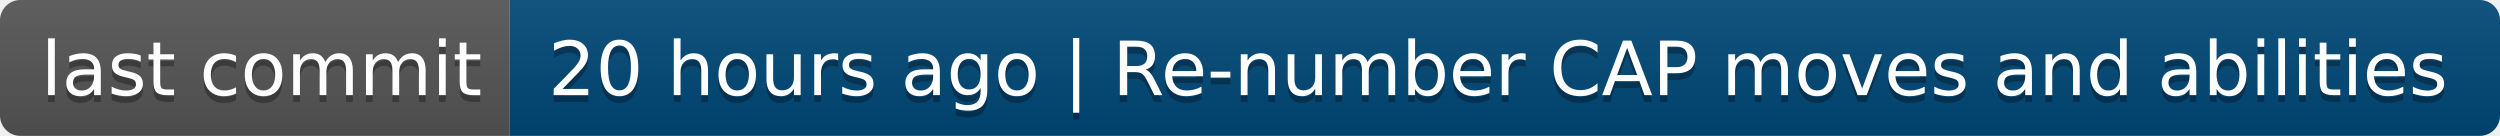
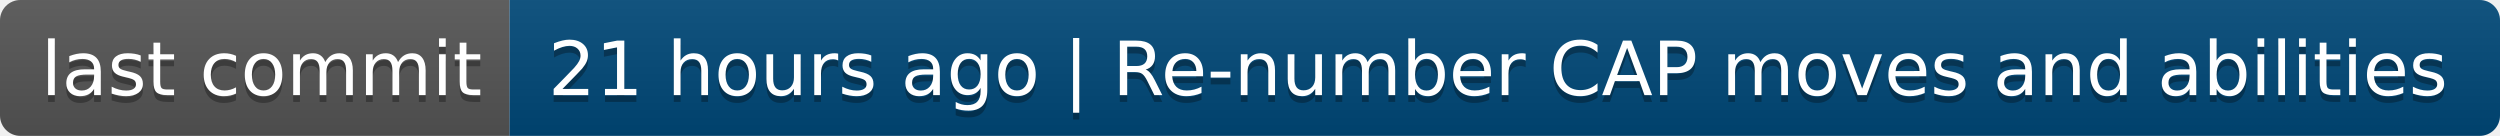
- <svg xmlns="http://www.w3.org/2000/svg" width="368" height="20" role="img" aria-label="last commit: 20 hours ago | Re-number CAP moves and abilities">
+ <svg xmlns="http://www.w3.org/2000/svg" width="368" height="20" role="img" aria-label="last commit: 21 hours ago | Re-number CAP moves and abilities">
  <linearGradient id="s" x2="0" y2="100%">
    <stop offset="0" stop-color="#bbb" stop-opacity=".1" />
    <stop offset="1" stop-opacity=".1" />
  </linearGradient>
  <clipPath id="r">
    <rect width="368" height="20" rx="3" fill="#fff" />
  </clipPath>
  <g clip-path="url(#r)">
    <rect width="75" height="20" fill="#555" />
    <rect x="75" width="293" height="20" fill="#004878" />
    <rect width="368" height="20" fill="url(#s)" />
  </g>
  <g fill="#fff" text-anchor="middle" font-family="Verdana,Geneva,DejaVu Sans,sans-serif" text-rendering="geometricPrecision" font-size="110">
    <text aria-hidden="true" x="385" y="150" fill="#010101" fill-opacity=".3" transform="scale(.1)" textLength="650">last commit</text>
    <text x="385" y="140" transform="scale(.1)" fill="#fff" textLength="650">last commit</text>
-     <text aria-hidden="true" x="2205" y="150" fill="#010101" fill-opacity=".3" transform="scale(.1)" textLength="2830">20 hours ago | Re-number CAP moves and abilities</text>
-     <text x="2205" y="140" transform="scale(.1)" fill="#fff" textLength="2830">20 hours ago | Re-number CAP moves and abilities</text>
+     <text aria-hidden="true" x="2205" y="150" fill="#010101" fill-opacity=".3" transform="scale(.1)" textLength="2830">21 hours ago | Re-number CAP moves and abilities</text>
+     <text x="2205" y="140" transform="scale(.1)" fill="#fff" textLength="2830">21 hours ago | Re-number CAP moves and abilities</text>
  </g>
</svg>
